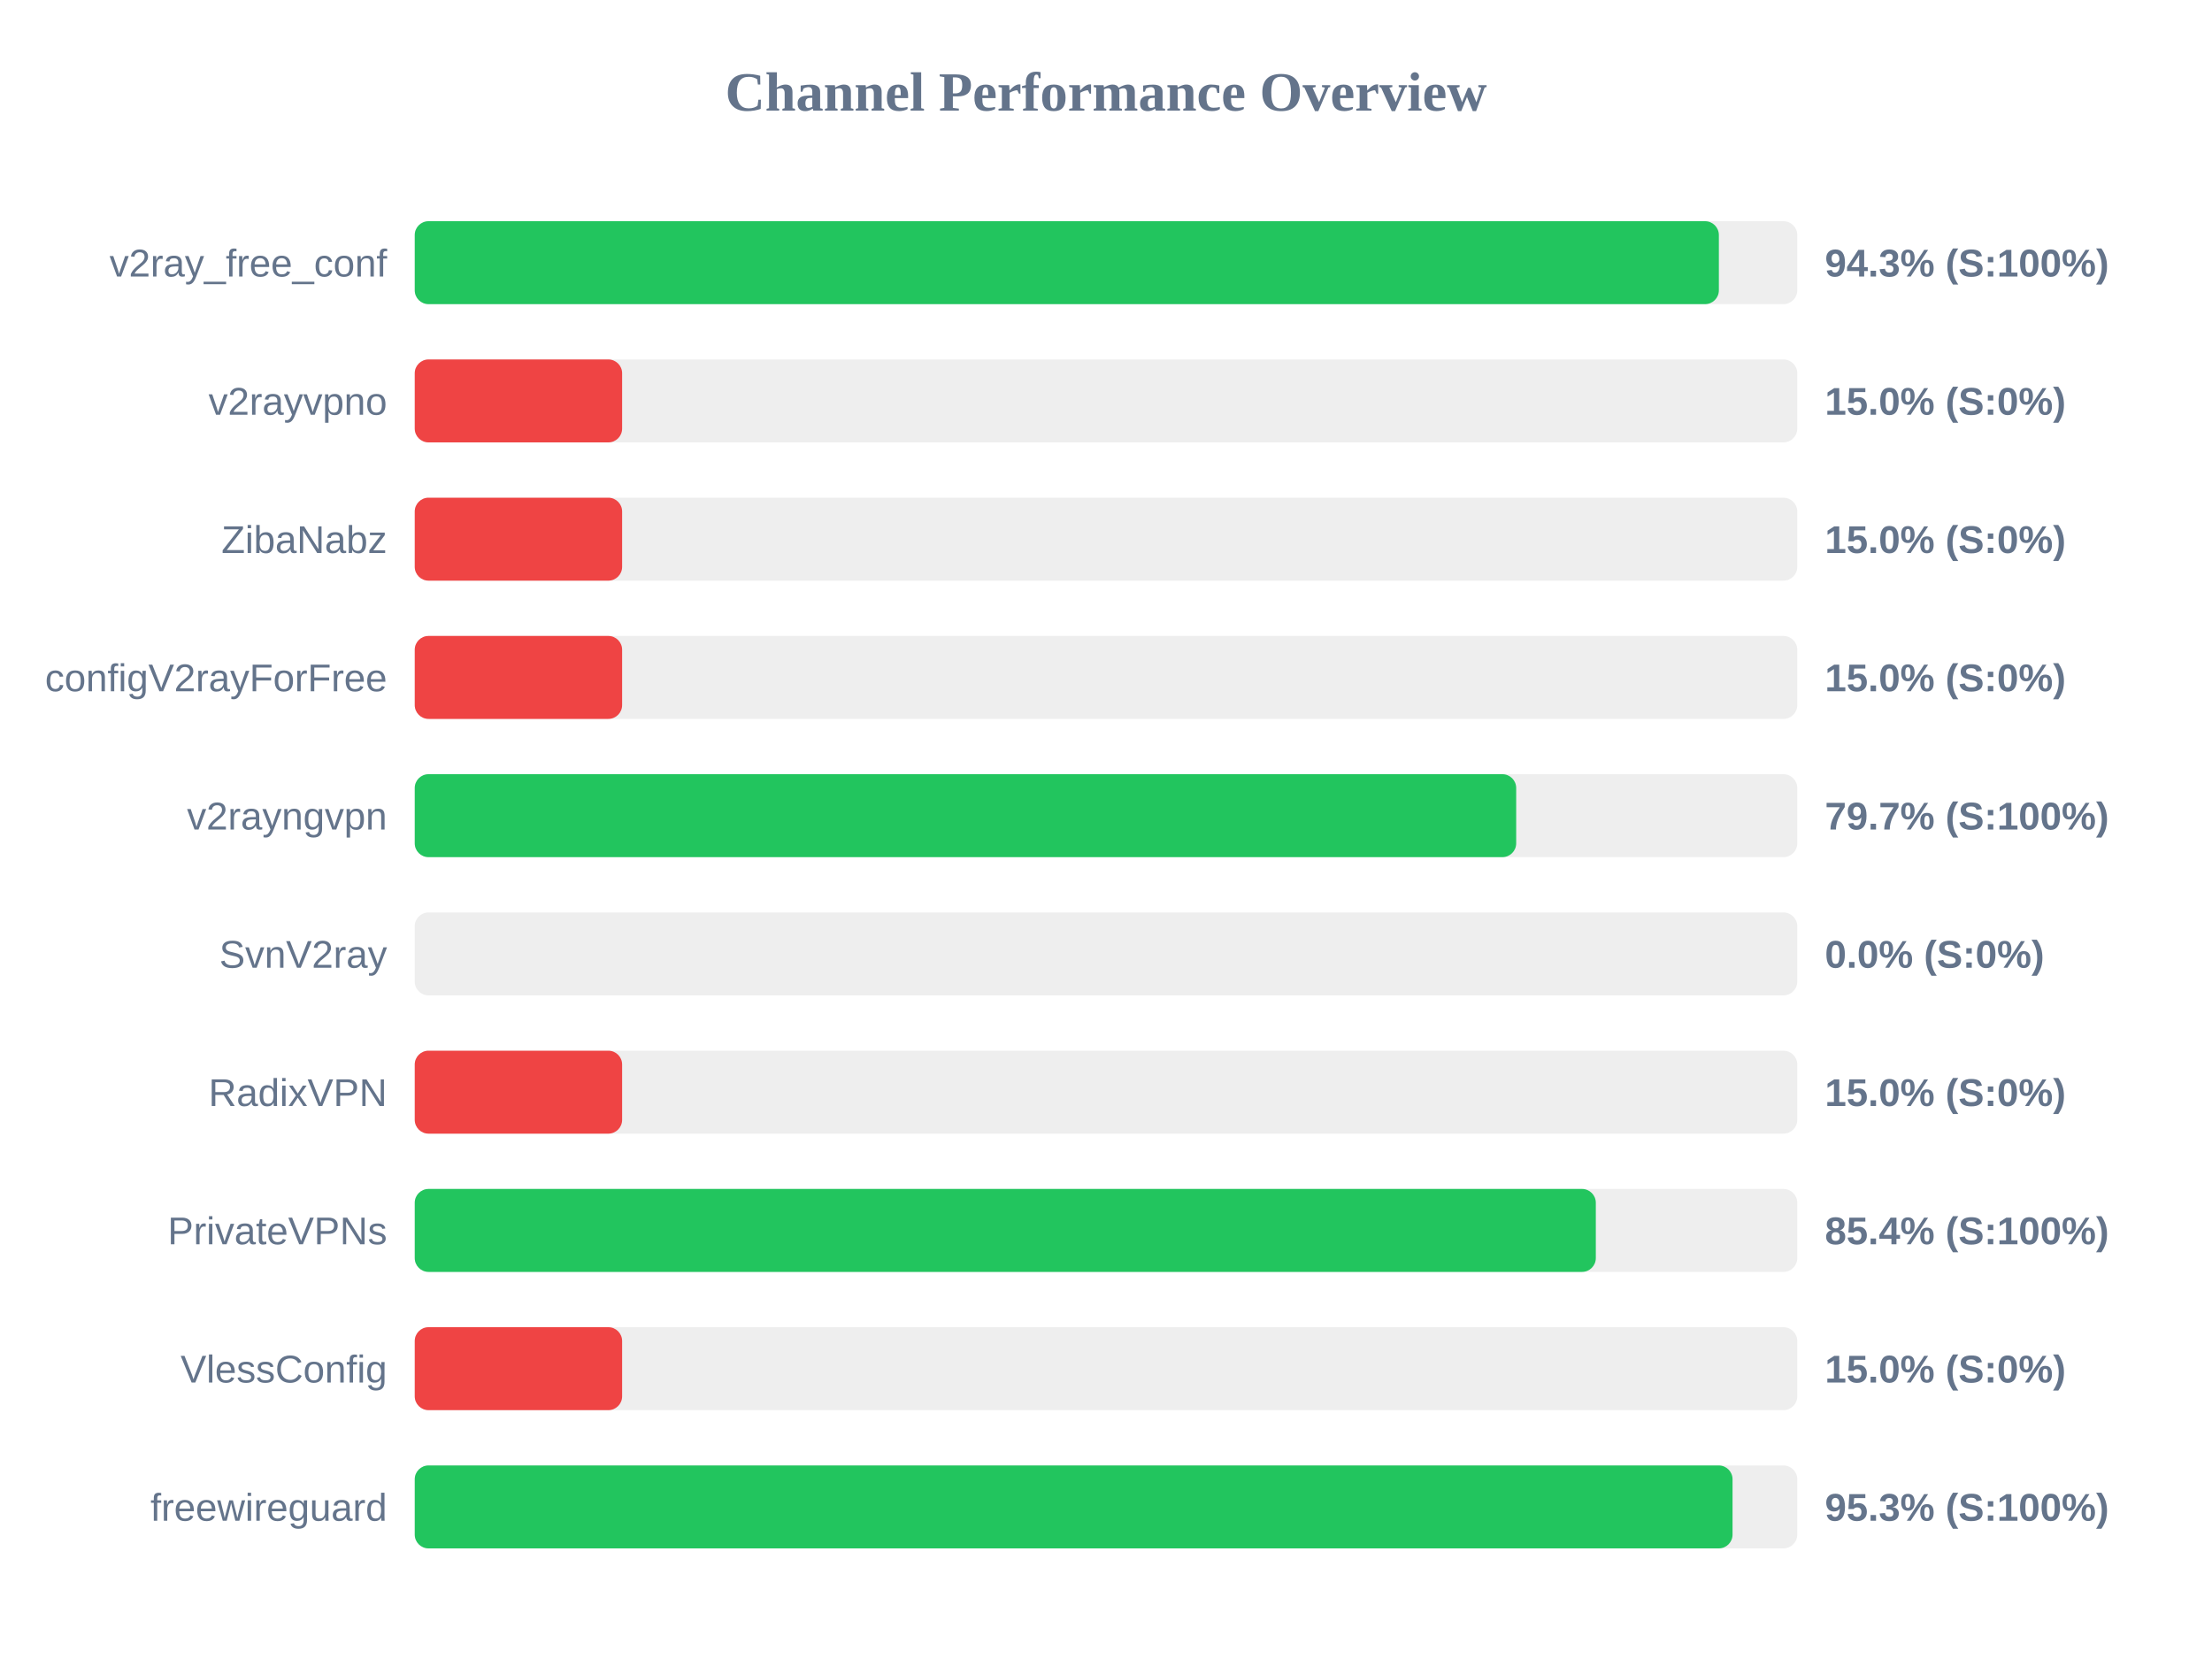
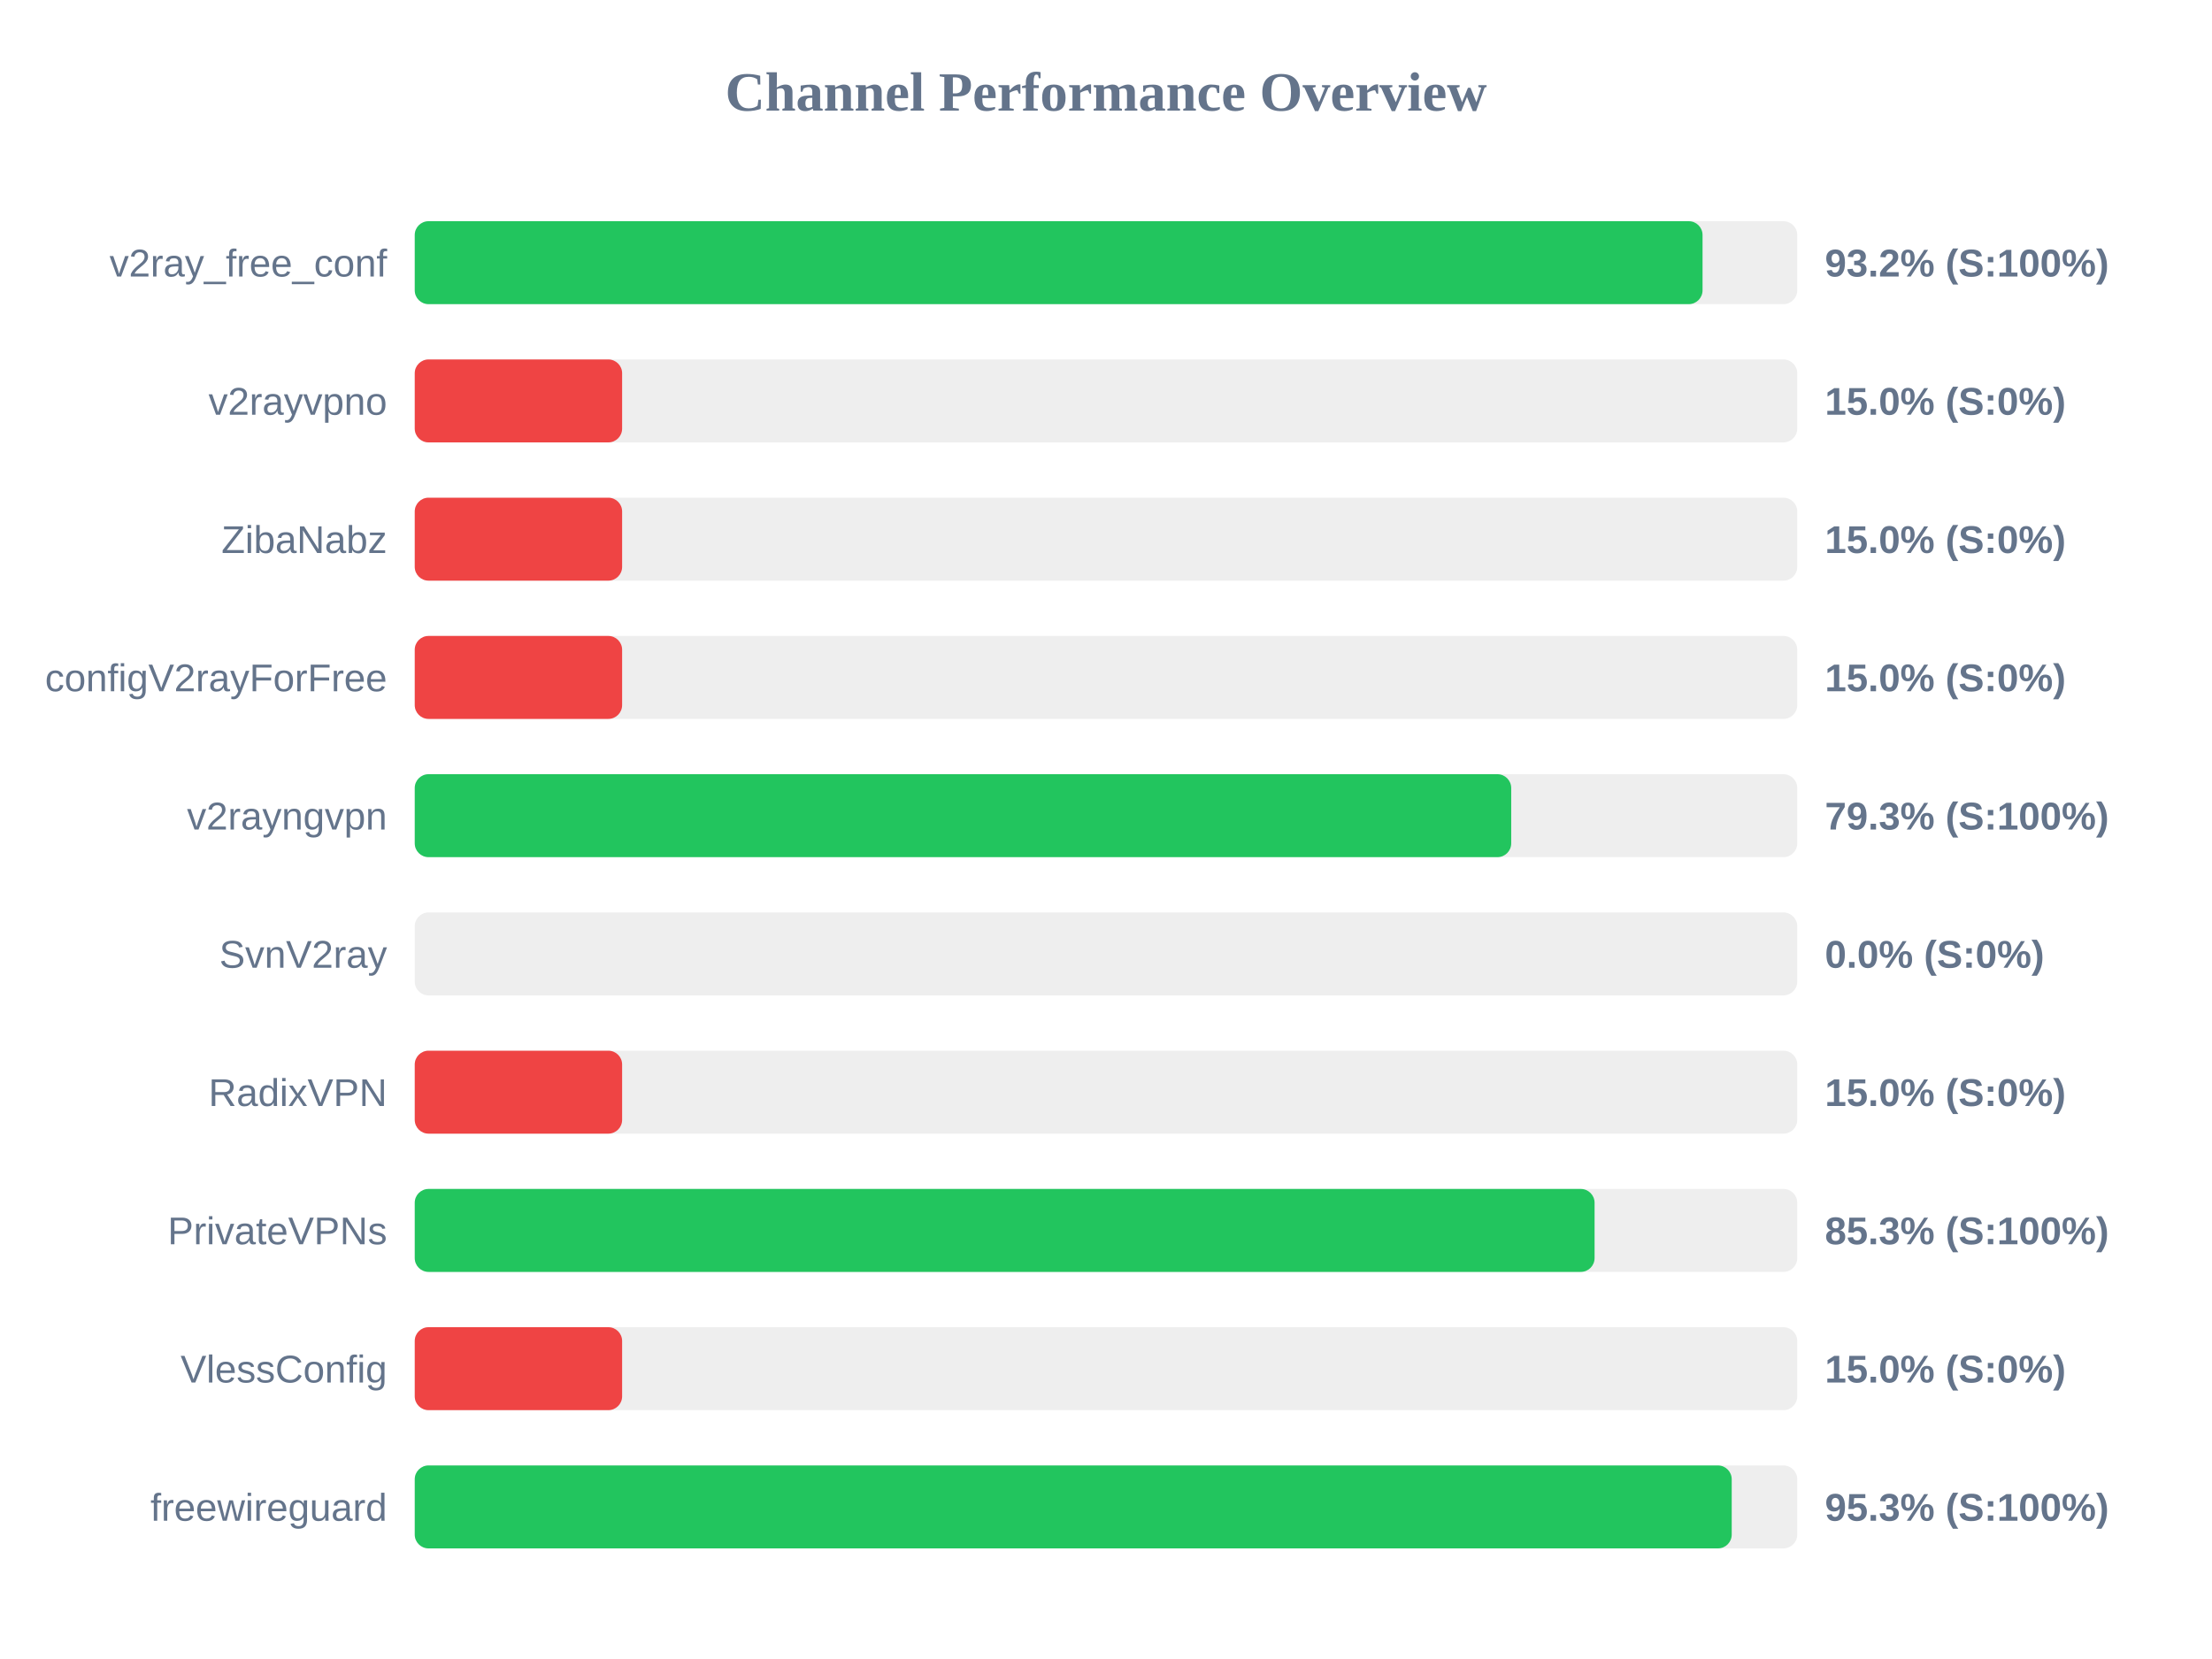
<svg xmlns="http://www.w3.org/2000/svg" width="800" height="600" version="1.1">
  <style>
        .row { font: 14px Arial; fill: #64748b; }
        .score { font: bold 14px Arial; fill: #64748b; }
    </style>
  <text x="400" y="40" text-anchor="middle" font-size="20px" font-weight="bold" fill="#64748b">Channel Performance Overview</text>
  <rect x="150" y="80" width="500" height="30" fill="#eee" rx="5" />
-   <rect x="150" y="80" width="471.65" height="30" fill="#22c55e" rx="5" />
+   <rect x="150" y="80" width="465.75" height="30" fill="#22c55e" rx="5" />
  <text x="140" y="100" text-anchor="end" class="row">v2ray_free_conf</text>
-   <text x="660" y="100" text-anchor="start" class="score">94.3% (S:100%)</text>
+   <text x="660" y="100" text-anchor="start" class="score">93.2% (S:100%)</text>
  <rect x="150" y="130" width="500" height="30" fill="#eee" rx="5" />
  <rect x="150" y="130" width="75.0" height="30" fill="#ef4444" rx="5" />
  <text x="140" y="150" text-anchor="end" class="row">v2rayvpno</text>
  <text x="660" y="150" text-anchor="start" class="score">15.0% (S:0%)</text>
  <rect x="150" y="180" width="500" height="30" fill="#eee" rx="5" />
  <rect x="150" y="180" width="75.0" height="30" fill="#ef4444" rx="5" />
  <text x="140" y="200" text-anchor="end" class="row">ZibaNabz</text>
  <text x="660" y="200" text-anchor="start" class="score">15.0% (S:0%)</text>
  <rect x="150" y="230" width="500" height="30" fill="#eee" rx="5" />
  <rect x="150" y="230" width="75.0" height="30" fill="#ef4444" rx="5" />
  <text x="140" y="250" text-anchor="end" class="row">configV2rayForFree</text>
  <text x="660" y="250" text-anchor="start" class="score">15.0% (S:0%)</text>
  <rect x="150" y="280" width="500" height="30" fill="#eee" rx="5" />
-   <rect x="150" y="280" width="398.35" height="30" fill="#22c55e" rx="5" />
+   <rect x="150" y="280" width="396.55" height="30" fill="#22c55e" rx="5" />
  <text x="140" y="300" text-anchor="end" class="row">v2rayngvpn</text>
-   <text x="660" y="300" text-anchor="start" class="score">79.7% (S:100%)</text>
+   <text x="660" y="300" text-anchor="start" class="score">79.3% (S:100%)</text>
  <rect x="150" y="330" width="500" height="30" fill="#eee" rx="5" />
  <rect x="150" y="330" width="0.0" height="30" fill="#ef4444" rx="5" />
  <text x="140" y="350" text-anchor="end" class="row">SvnV2ray</text>
  <text x="660" y="350" text-anchor="start" class="score">0.0% (S:0%)</text>
  <rect x="150" y="380" width="500" height="30" fill="#eee" rx="5" />
  <rect x="150" y="380" width="75.0" height="30" fill="#ef4444" rx="5" />
  <text x="140" y="400" text-anchor="end" class="row">RadixVPN</text>
  <text x="660" y="400" text-anchor="start" class="score">15.0% (S:0%)</text>
  <rect x="150" y="430" width="500" height="30" fill="#eee" rx="5" />
-   <rect x="150" y="430" width="427.15" height="30" fill="#22c55e" rx="5" />
+   <rect x="150" y="430" width="426.7" height="30" fill="#22c55e" rx="5" />
  <text x="140" y="450" text-anchor="end" class="row">PrivateVPNs</text>
-   <text x="660" y="450" text-anchor="start" class="score">85.4% (S:100%)</text>
+   <text x="660" y="450" text-anchor="start" class="score">85.3% (S:100%)</text>
  <rect x="150" y="480" width="500" height="30" fill="#eee" rx="5" />
  <rect x="150" y="480" width="75.0" height="30" fill="#ef4444" rx="5" />
  <text x="140" y="500" text-anchor="end" class="row">VlessConfig</text>
  <text x="660" y="500" text-anchor="start" class="score">15.0% (S:0%)</text>
  <rect x="150" y="530" width="500" height="30" fill="#eee" rx="5" />
-   <rect x="150" y="530" width="476.6" height="30" fill="#22c55e" rx="5" />
+   <rect x="150" y="530" width="476.3" height="30" fill="#22c55e" rx="5" />
  <text x="140" y="550" text-anchor="end" class="row">freewireguard</text>
  <text x="660" y="550" text-anchor="start" class="score">95.3% (S:100%)</text>
</svg>
